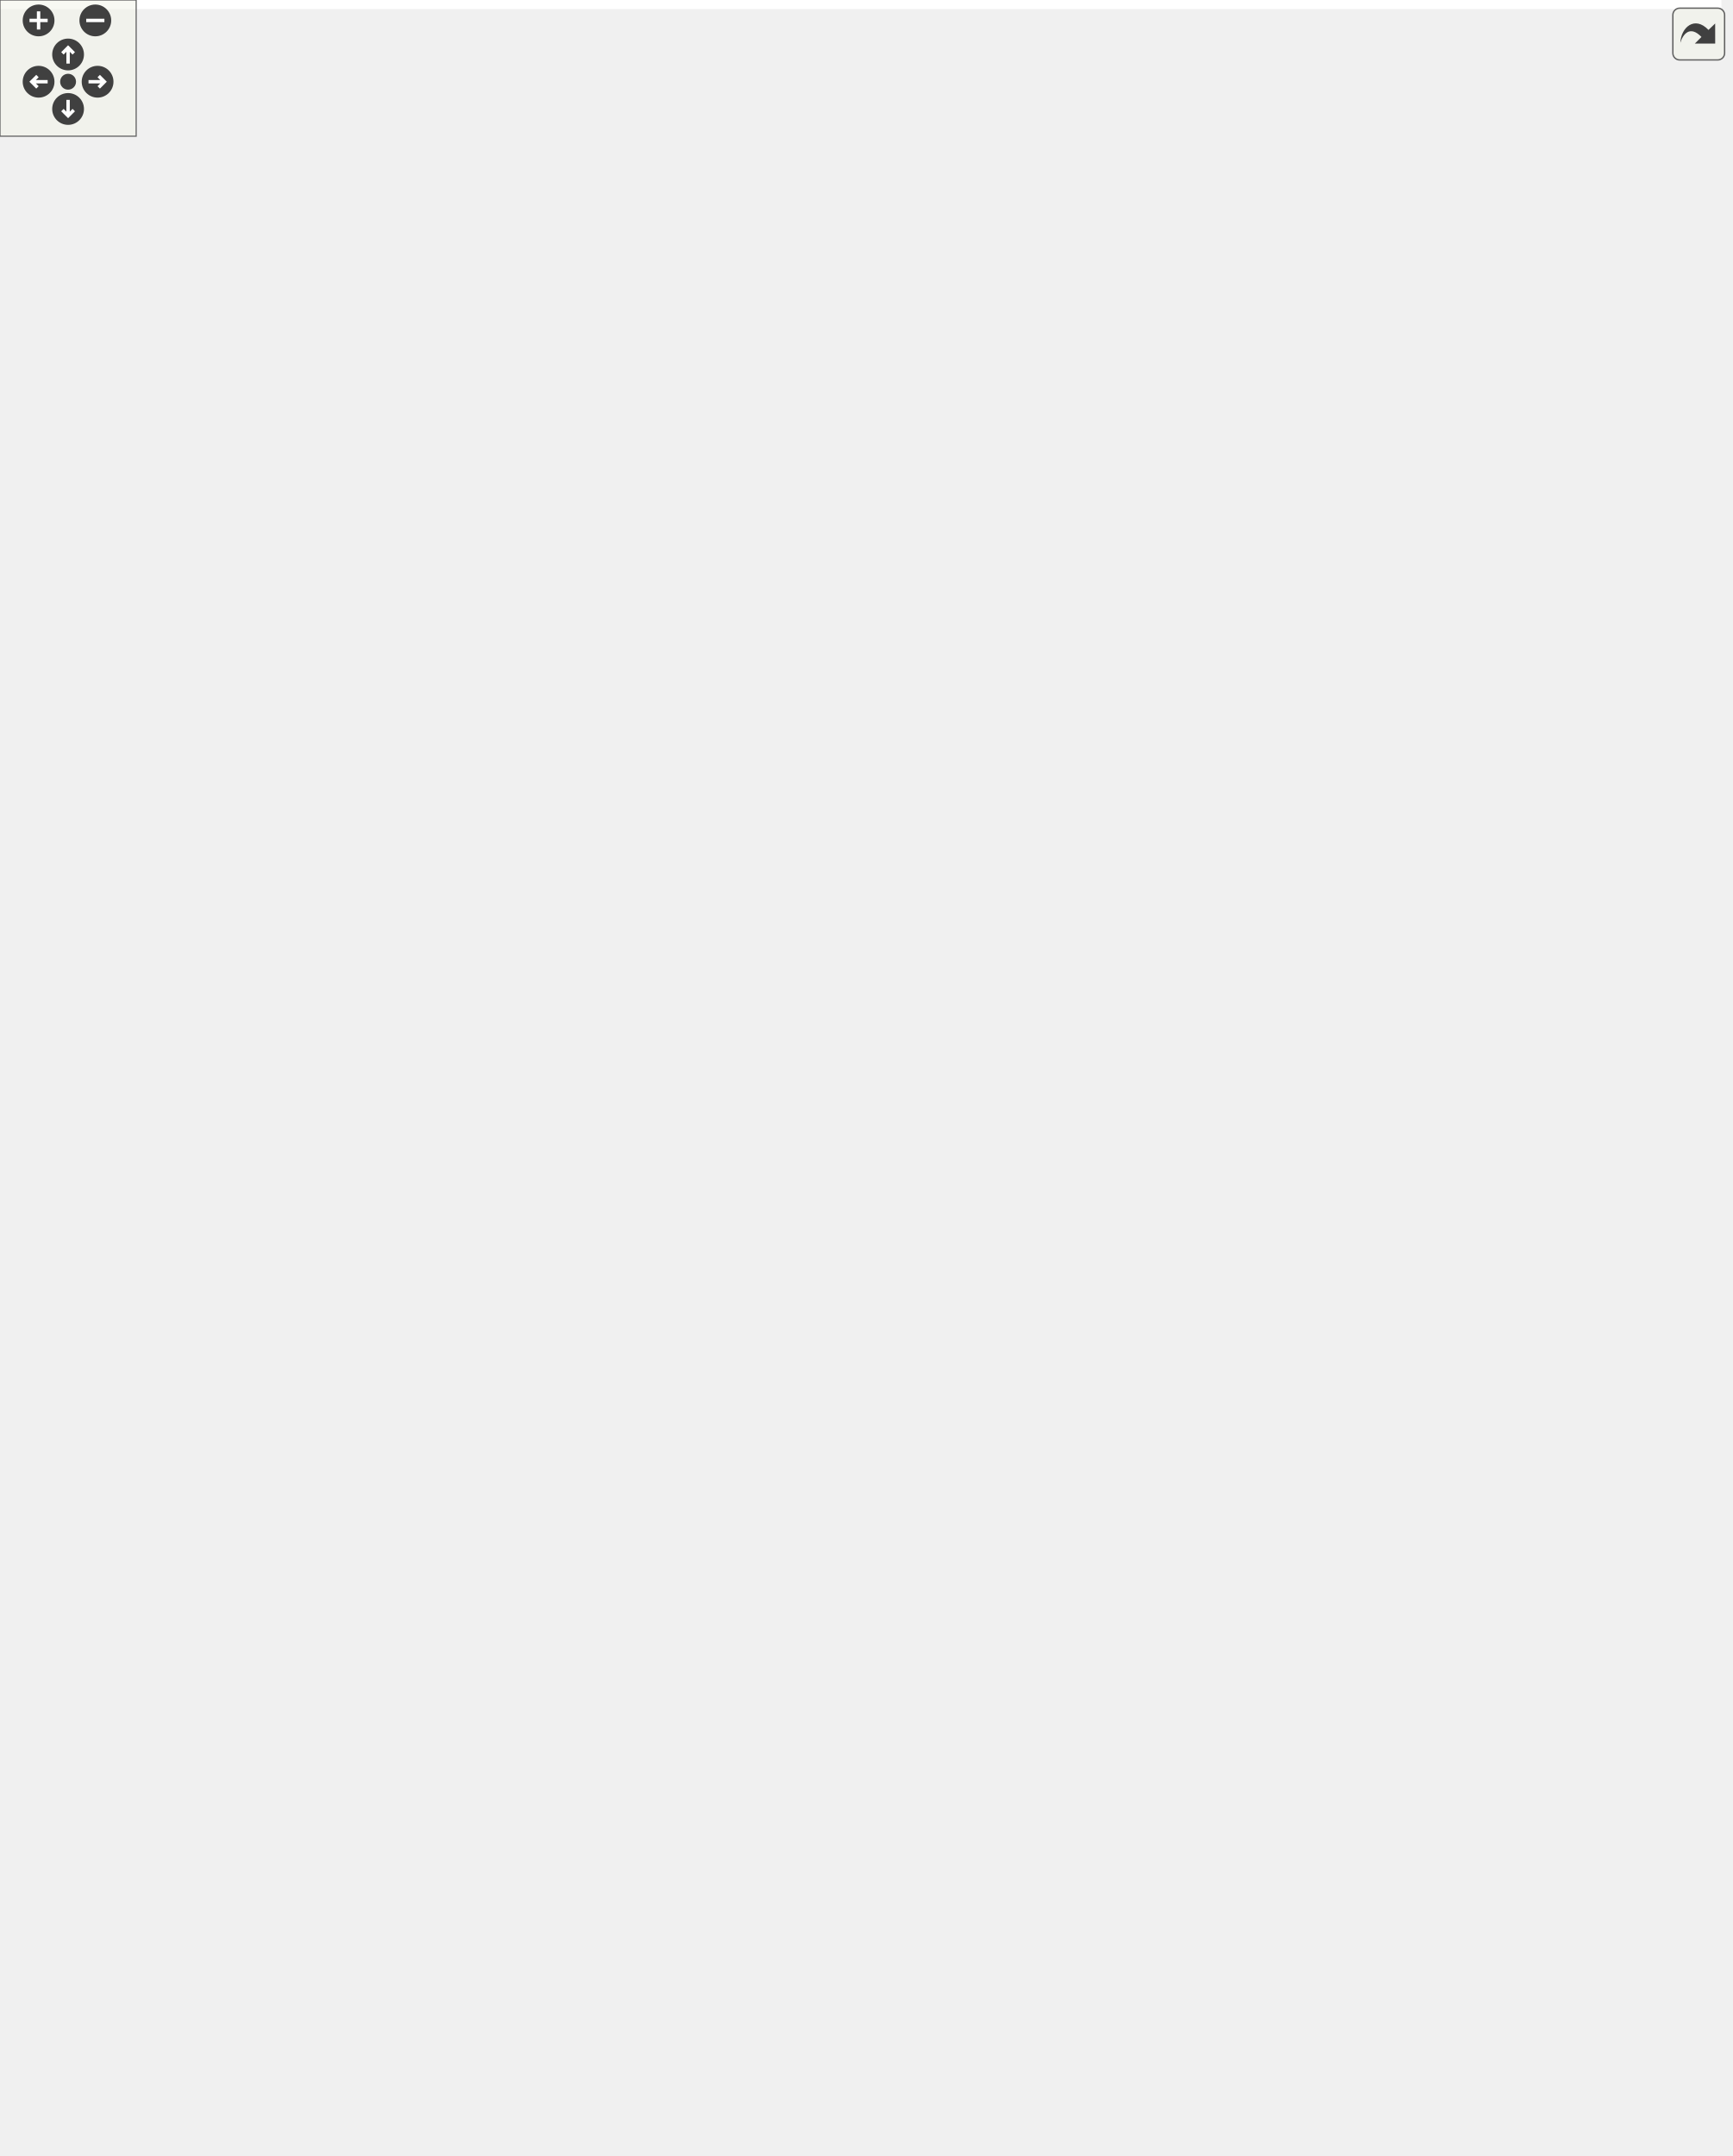
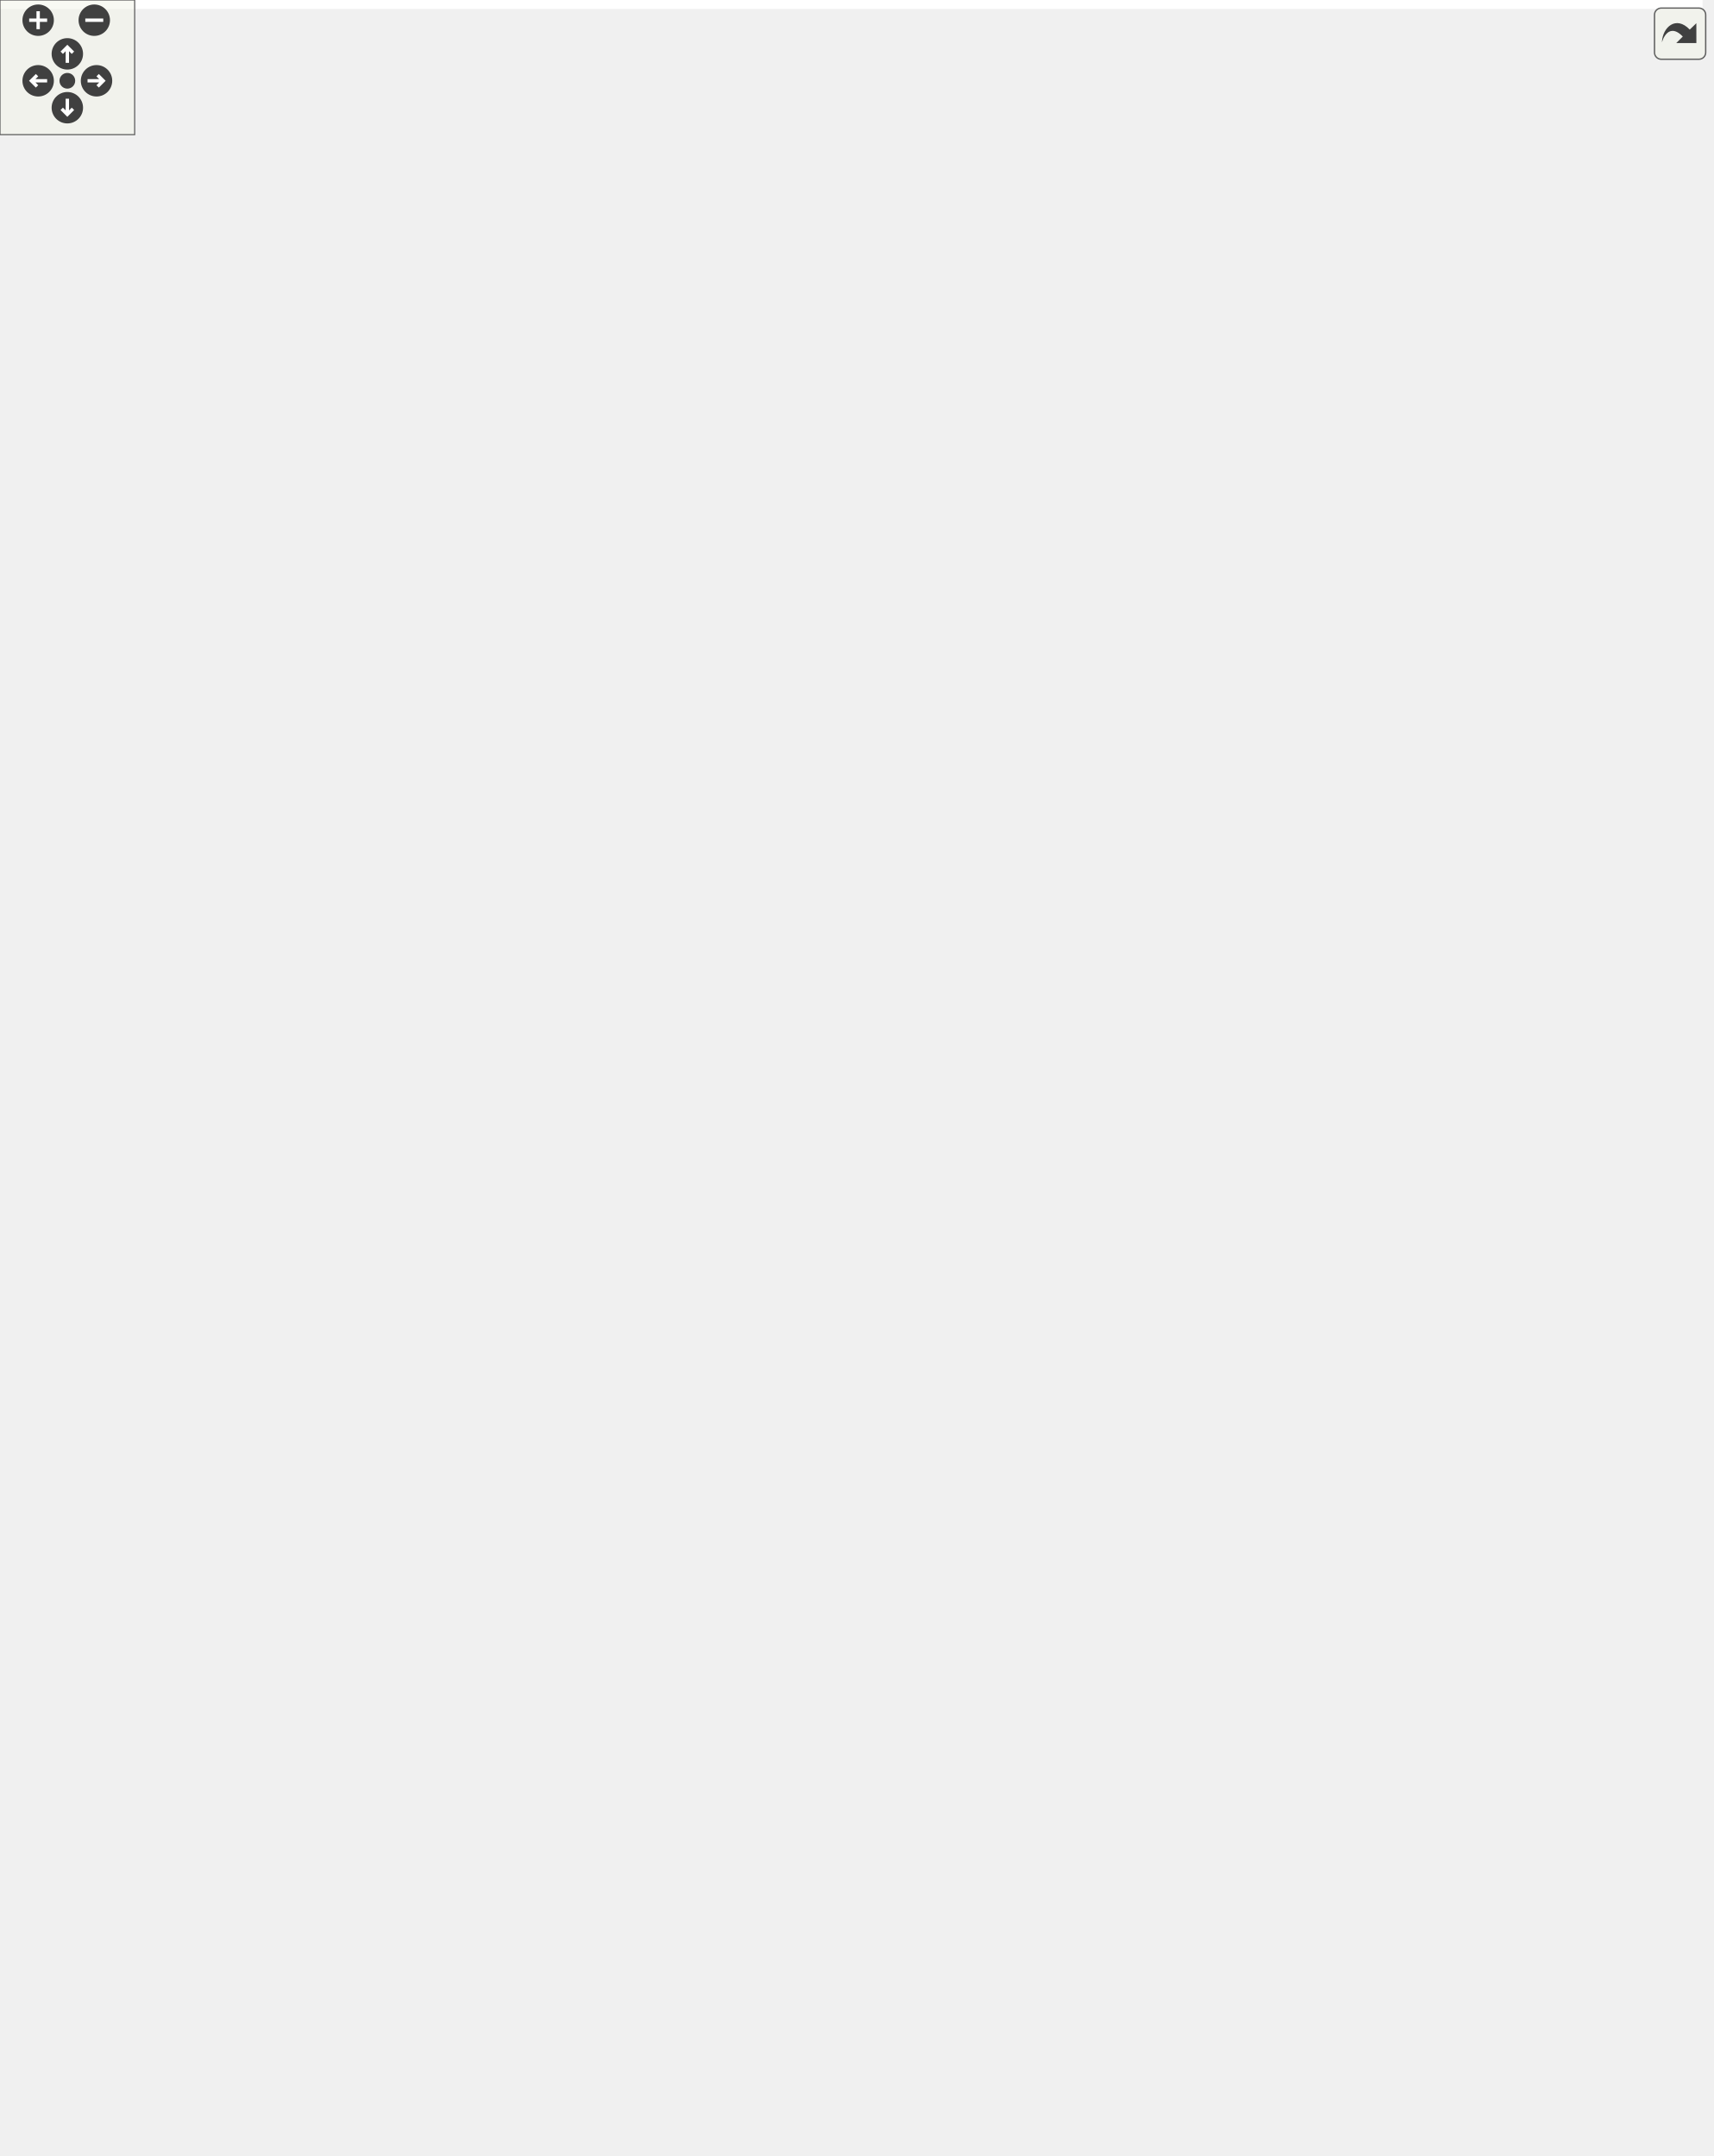
<svg xmlns="http://www.w3.org/2000/svg" xmlns:xlink="http://www.w3.org/1999/xlink" id="main" version="1.1" xml:space="preserve">
  <style type="text/css">
.edge:hover path { stroke: red; }
.edge:hover polygon { stroke: red; fill: red; }
</style>
  <defs>
    <circle id="rim" cx="0" cy="0" r="7" />
    <circle id="rim2" cx="0" cy="0" r="3.5" />
    <g id="zoomPlus">
      <use xlink:href="#rim" fill="#404040">
        <set attributeName="fill" to="#808080" begin="zoomplus.mouseover" end="zoomplus.mouseout" />
      </use>
      <path d="M-4,0h8M0,-4v8" fill="none" stroke="white" stroke-width="1.5" pointer-events="none" />
    </g>
    <g id="zoomMin">
      <use xlink:href="#rim" fill="#404040">
        <set attributeName="fill" to="#808080" begin="zoomminus.mouseover" end="zoomminus.mouseout" />
      </use>
      <path d="M-4,0h8" fill="none" stroke="white" stroke-width="1.5" pointer-events="none" />
    </g>
    <g id="dirArrow">
      <path fill="none" stroke="white" stroke-width="1.5" d="M0,-3.0v7 M-2.5,-0.5L0,-3.0L2.5,-0.5" />
    </g>
    <g id="resetDef">
      <use xlink:href="#rim2" fill="#404040">
        <set attributeName="fill" to="#808080" begin="reset.mouseover" end="reset.mouseout" />
      </use>
    </g>
  </defs>
  <svg id="graph" class="graph">
    <g id="viewport">
-       <polygon fill="white" stroke="transparent" points="-4,4 -4,-889 758.5,-889 758.5,4 -4,4" />
+       <polygon fill="white" stroke="transparent" points="-4,4 -4,-900 758.5,-900 758.5,4 -4,4" />
      <g id="node1" class="node">
        <g id="a_node1">
          <a xlink:title="3D Manifold">
-             <polygon fill="#bfbfbf" stroke="black" points="191,-0.5 191,-189.5 334,-189.5 334,-0.5 191,-0.5" />
-             <text text-anchor="middle" x="262.5" y="-177.5" font-family="Helvetica,sans-Serif" font-size="10.00">manifolds::Manifold&lt; 3 &gt;</text>
-             <polyline fill="none" stroke="black" points="191,-170.5 334,-170.5 " />
-             <text text-anchor="start" x="199" y="-158.5" font-family="Helvetica,sans-Serif" font-size="10.00">+ dimension</text>
+             <polygon fill="#bfbfbf" stroke="black" points="191,-0.5 191,-200.5 334,-200.5 334,-0.5 191,-0.5" />
+             <text text-anchor="middle" x="262.5" y="-188.5" font-family="Helvetica,sans-Serif" font-size="10.00">manifolds::Manifold&lt; 3 &gt;</text>
+             <polyline fill="none" stroke="black" points="191,-181.5 334,-181.5 " />
+             <text text-anchor="start" x="199" y="-169.5" font-family="Helvetica,sans-Serif" font-size="10.00">+ dimension</text>
+             <text text-anchor="start" x="199" y="-158.5" font-family="Helvetica,sans-Serif" font-size="10.00">+ topology</text>
            <polyline fill="none" stroke="black" points="191,-151.5 334,-151.5 " />
            <text text-anchor="start" x="199" y="-139.5" font-family="Helvetica,sans-Serif" font-size="10.00">+ Manifold()</text>
            <text text-anchor="start" x="199" y="-128.5" font-family="Helvetica,sans-Serif" font-size="10.00">+ Manifold()</text>
            <text text-anchor="start" x="199" y="-117.5" font-family="Helvetica,sans-Serif" font-size="10.00">+ Manifold()</text>
            <text text-anchor="start" x="199" y="-106.5" font-family="Helvetica,sans-Serif" font-size="10.00">+ Manifold()</text>
            <text text-anchor="start" x="199" y="-95.5" font-family="Helvetica,sans-Serif" font-size="10.00">+ Manifold()</text>
            <text text-anchor="start" x="199" y="-84.5" font-family="Helvetica,sans-Serif" font-size="10.00">+ Manifold()</text>
            <text text-anchor="start" x="199" y="-73.5" font-family="Helvetica,sans-Serif" font-size="10.00">+ ~Manifold()</text>
            <text text-anchor="start" x="199" y="-62.5" font-family="Helvetica,sans-Serif" font-size="10.00">+ check_simplices()</text>
            <text text-anchor="start" x="199" y="-51.5" font-family="Helvetica,sans-Serif" font-size="10.00">+ degree()</text>
            <text text-anchor="start" x="199" y="-40.5" font-family="Helvetica,sans-Serif" font-size="10.00">+ dimensionality()</text>
            <text text-anchor="start" x="199" y="-29.5" font-family="Helvetica,sans-Serif" font-size="10.00">and 40 more...</text>
            <text text-anchor="start" x="199" y="-18.5" font-family="Helvetica,sans-Serif" font-size="10.00">- update_geometry()</text>
            <text text-anchor="start" x="199" y="-7.5" font-family="Helvetica,sans-Serif" font-size="10.00">- update_triangulation()</text>
          </a>
        </g>
      </g>
      <g id="node2" class="node">
        <g id="a_node2">
          <a xlink:href="struct_geometry_3_013_01_4.html" target="_top" xlink:title="3D Geometry">
-             <polygon fill="white" stroke="black" points="169.5,-281.5 169.5,-448.5 263.5,-448.5 263.5,-281.5 169.5,-281.5" />
-             <text text-anchor="middle" x="216.5" y="-436.5" font-family="Helvetica,sans-Serif" font-size="10.00">Geometry&lt; 3 &gt;</text>
-             <polyline fill="none" stroke="black" points="169.5,-429.5 263.5,-429.5 " />
-             <text text-anchor="start" x="177.5" y="-417.5" font-family="Helvetica,sans-Serif" font-size="10.00">+ N0</text>
-             <text text-anchor="start" x="177.5" y="-406.5" font-family="Helvetica,sans-Serif" font-size="10.00">+ N1</text>
-             <text text-anchor="start" x="177.5" y="-395.5" font-family="Helvetica,sans-Serif" font-size="10.00">+ N1_SL</text>
-             <text text-anchor="start" x="177.5" y="-384.5" font-family="Helvetica,sans-Serif" font-size="10.00">+ N1_TL</text>
-             <text text-anchor="start" x="177.5" y="-373.5" font-family="Helvetica,sans-Serif" font-size="10.00">+ N2</text>
-             <text text-anchor="start" x="177.5" y="-362.5" font-family="Helvetica,sans-Serif" font-size="10.00">+ N3</text>
-             <text text-anchor="start" x="177.5" y="-351.5" font-family="Helvetica,sans-Serif" font-size="10.00">+ N3_13</text>
-             <text text-anchor="start" x="177.5" y="-340.5" font-family="Helvetica,sans-Serif" font-size="10.00">+ N3_22</text>
-             <text text-anchor="start" x="177.5" y="-329.5" font-family="Helvetica,sans-Serif" font-size="10.00">+ N3_31</text>
-             <text text-anchor="start" x="177.5" y="-318.5" font-family="Helvetica,sans-Serif" font-size="10.00">+ N3_31_13</text>
-             <polyline fill="none" stroke="black" points="169.5,-311.5 263.5,-311.5 " />
+             <polygon fill="white" stroke="black" points="169.5,-292.5 169.5,-459.5 263.5,-459.5 263.5,-292.5 169.5,-292.5" />
+             <text text-anchor="middle" x="216.5" y="-447.5" font-family="Helvetica,sans-Serif" font-size="10.00">Geometry&lt; 3 &gt;</text>
+             <polyline fill="none" stroke="black" points="169.5,-440.5 263.5,-440.5 " />
+             <text text-anchor="start" x="177.5" y="-428.5" font-family="Helvetica,sans-Serif" font-size="10.00">+ N0</text>
+             <text text-anchor="start" x="177.5" y="-417.5" font-family="Helvetica,sans-Serif" font-size="10.00">+ N1</text>
+             <text text-anchor="start" x="177.5" y="-406.5" font-family="Helvetica,sans-Serif" font-size="10.00">+ N1_SL</text>
+             <text text-anchor="start" x="177.5" y="-395.5" font-family="Helvetica,sans-Serif" font-size="10.00">+ N1_TL</text>
+             <text text-anchor="start" x="177.5" y="-384.5" font-family="Helvetica,sans-Serif" font-size="10.00">+ N2</text>
+             <text text-anchor="start" x="177.5" y="-373.5" font-family="Helvetica,sans-Serif" font-size="10.00">+ N3</text>
+             <text text-anchor="start" x="177.5" y="-362.5" font-family="Helvetica,sans-Serif" font-size="10.00">+ N3_13</text>
+             <text text-anchor="start" x="177.5" y="-351.5" font-family="Helvetica,sans-Serif" font-size="10.00">+ N3_22</text>
+             <text text-anchor="start" x="177.5" y="-340.5" font-family="Helvetica,sans-Serif" font-size="10.00">+ N3_31</text>
+             <text text-anchor="start" x="177.5" y="-329.5" font-family="Helvetica,sans-Serif" font-size="10.00">+ N3_31_13</text>
+             <polyline fill="none" stroke="black" points="169.5,-322.5 263.5,-322.5 " />
+             <text text-anchor="start" x="177.5" y="-310.5" font-family="Helvetica,sans-Serif" font-size="10.00">+ Geometry()</text>
            <text text-anchor="start" x="177.5" y="-299.5" font-family="Helvetica,sans-Serif" font-size="10.00">+ Geometry()</text>
-             <text text-anchor="start" x="177.5" y="-288.5" font-family="Helvetica,sans-Serif" font-size="10.00">+ Geometry()</text>
          </a>
        </g>
      </g>
      <g id="edge1" class="edge">
-         <path fill="none" stroke="#404040" d="M229.33,-281.35C233.12,-257.65 237.37,-231.78 241.5,-208 241.86,-205.96 242.22,-203.89 242.58,-201.81" />
-         <polygon fill="none" stroke="#404040" points="242.62,-201.59 239.74,-194.98 244.73,-189.77 247.61,-196.38 242.62,-201.59" />
-         <text text-anchor="middle" x="276.5" y="-211" font-family="Helvetica,sans-Serif" font-size="10.00"> -m_geometry</text>
+         <path fill="none" stroke="#404040" d="M229.46,-292.37C233.25,-268.67 237.47,-242.8 241.5,-219 241.87,-216.83 242.24,-214.65 242.62,-212.44" />
+         <polygon fill="none" stroke="#404040" points="242.63,-212.35 239.71,-205.76 244.67,-200.52 247.59,-207.12 242.63,-212.35" />
+         <text text-anchor="middle" x="276.5" y="-222" font-family="Helvetica,sans-Serif" font-size="10.00"> -m_geometry</text>
      </g>
      <g id="node3" class="node">
        <g id="a_node3">
          <a xlink:href="classfoliated__triangulations_1_1_foliated_triangulation_3_013_01_4.html" target="_top" xlink:title="3D Triangulation">
-             <polygon fill="white" stroke="black" points="282,-237.5 282,-492.5 435,-492.5 435,-237.5 282,-237.5" />
-             <text text-anchor="start" x="290" y="-480.5" font-family="Helvetica,sans-Serif" font-size="10.00">foliated_triangulations</text>
-             <text text-anchor="middle" x="358.5" y="-469.5" font-family="Helvetica,sans-Serif" font-size="10.00">::FoliatedTriangulation&lt; 3 &gt;</text>
-             <polyline fill="none" stroke="black" points="282,-462.5 435,-462.5 " />
-             <text text-anchor="start" x="290" y="-450.5" font-family="Helvetica,sans-Serif" font-size="10.00">- m_foliation_spacing</text>
-             <text text-anchor="start" x="290" y="-439.5" font-family="Helvetica,sans-Serif" font-size="10.00">- m_initial_radius</text>
-             <text text-anchor="start" x="290" y="-428.5" font-family="Helvetica,sans-Serif" font-size="10.00">- m_max_timevalue</text>
-             <text text-anchor="start" x="290" y="-417.5" font-family="Helvetica,sans-Serif" font-size="10.00">- m_min_timevalue</text>
-             <text text-anchor="start" x="290" y="-406.5" font-family="Helvetica,sans-Serif" font-size="10.00">- m_triangulation</text>
-             <polyline fill="none" stroke="black" points="282,-399.5 435,-399.5 " />
+             <polygon fill="white" stroke="black" points="282,-248.5 282,-503.5 435,-503.5 435,-248.5 282,-248.5" />
+             <text text-anchor="start" x="290" y="-491.5" font-family="Helvetica,sans-Serif" font-size="10.00">foliated_triangulations</text>
+             <text text-anchor="middle" x="358.5" y="-480.5" font-family="Helvetica,sans-Serif" font-size="10.00">::FoliatedTriangulation&lt; 3 &gt;</text>
+             <polyline fill="none" stroke="black" points="282,-473.5 435,-473.5 " />
+             <text text-anchor="start" x="290" y="-461.5" font-family="Helvetica,sans-Serif" font-size="10.00">- m_foliation_spacing</text>
+             <text text-anchor="start" x="290" y="-450.5" font-family="Helvetica,sans-Serif" font-size="10.00">- m_initial_radius</text>
+             <text text-anchor="start" x="290" y="-439.5" font-family="Helvetica,sans-Serif" font-size="10.00">- m_max_timevalue</text>
+             <text text-anchor="start" x="290" y="-428.5" font-family="Helvetica,sans-Serif" font-size="10.00">- m_min_timevalue</text>
+             <text text-anchor="start" x="290" y="-417.5" font-family="Helvetica,sans-Serif" font-size="10.00">- m_triangulation</text>
+             <polyline fill="none" stroke="black" points="282,-410.5 435,-410.5 " />
+             <text text-anchor="start" x="290" y="-398.5" font-family="Helvetica,sans-Serif" font-size="10.00">+ FoliatedTriangulation()</text>
            <text text-anchor="start" x="290" y="-387.5" font-family="Helvetica,sans-Serif" font-size="10.00">+ FoliatedTriangulation()</text>
            <text text-anchor="start" x="290" y="-376.5" font-family="Helvetica,sans-Serif" font-size="10.00">+ FoliatedTriangulation()</text>
            <text text-anchor="start" x="290" y="-365.5" font-family="Helvetica,sans-Serif" font-size="10.00">+ FoliatedTriangulation()</text>
            <text text-anchor="start" x="290" y="-354.5" font-family="Helvetica,sans-Serif" font-size="10.00">+ FoliatedTriangulation()</text>
            <text text-anchor="start" x="290" y="-343.5" font-family="Helvetica,sans-Serif" font-size="10.00">+ FoliatedTriangulation()</text>
-             <text text-anchor="start" x="290" y="-332.5" font-family="Helvetica,sans-Serif" font-size="10.00">+ FoliatedTriangulation()</text>
-             <text text-anchor="start" x="290" y="-321.5" font-family="Helvetica,sans-Serif" font-size="10.00">+ ~FoliatedTriangulation()</text>
-             <text text-anchor="start" x="290" y="-310.5" font-family="Helvetica,sans-Serif" font-size="10.00">+ check_all_cells()</text>
-             <text text-anchor="start" x="290" y="-299.5" font-family="Helvetica,sans-Serif" font-size="10.00">+ check_all_vertices()</text>
-             <text text-anchor="start" x="290" y="-288.5" font-family="Helvetica,sans-Serif" font-size="10.00">+ degree()</text>
-             <text text-anchor="start" x="290" y="-277.5" font-family="Helvetica,sans-Serif" font-size="10.00">and 44 more...</text>
-             <text text-anchor="start" x="290" y="-266.5" font-family="Helvetica,sans-Serif" font-size="10.00">- classify_cells()</text>
-             <text text-anchor="start" x="290" y="-255.5" font-family="Helvetica,sans-Serif" font-size="10.00">- collect_edges()</text>
-             <text text-anchor="start" x="290" y="-244.5" font-family="Helvetica,sans-Serif" font-size="10.00">- collect_faces()</text>
+             <text text-anchor="start" x="290" y="-332.5" font-family="Helvetica,sans-Serif" font-size="10.00">+ ~FoliatedTriangulation()</text>
+             <text text-anchor="start" x="290" y="-321.5" font-family="Helvetica,sans-Serif" font-size="10.00">+ check_all_cells()</text>
+             <text text-anchor="start" x="290" y="-310.5" font-family="Helvetica,sans-Serif" font-size="10.00">+ check_all_vertices()</text>
+             <text text-anchor="start" x="290" y="-299.5" font-family="Helvetica,sans-Serif" font-size="10.00">+ degree()</text>
+             <text text-anchor="start" x="290" y="-288.5" font-family="Helvetica,sans-Serif" font-size="10.00">and 44 more...</text>
+             <text text-anchor="start" x="290" y="-277.5" font-family="Helvetica,sans-Serif" font-size="10.00">- classify_cells()</text>
+             <text text-anchor="start" x="290" y="-266.5" font-family="Helvetica,sans-Serif" font-size="10.00">- collect_edges()</text>
+             <text text-anchor="start" x="290" y="-255.5" font-family="Helvetica,sans-Serif" font-size="10.00">- collect_faces()</text>
          </a>
        </g>
      </g>
      <g id="edge2" class="edge">
-         <path fill="none" stroke="#404040" d="M321.68,-237.14C318.38,-227.23 314.97,-217.42 311.5,-208 310.68,-205.76 309.83,-203.5 308.96,-201.23" />
-         <polygon fill="none" stroke="#404040" points="308.86,-200.95 302.95,-196.82 304.5,-189.77 310.41,-193.91 308.86,-200.95" />
-         <text text-anchor="middle" x="357" y="-211" font-family="Helvetica,sans-Serif" font-size="10.00"> -m_triangulation</text>
+         <path fill="none" stroke="#404040" d="M321.5,-248.21C318.24,-238.29 314.89,-228.45 311.5,-219 310.66,-216.64 309.79,-214.26 308.91,-211.87" />
+         <polygon fill="none" stroke="#404040" points="308.89,-211.81 303.03,-207.61 304.66,-200.58 310.52,-204.79 308.89,-211.81" />
+         <text text-anchor="middle" x="357" y="-222" font-family="Helvetica,sans-Serif" font-size="10.00"> -m_triangulation</text>
      </g>
      <g id="node4" class="node">
        <g id="a_node4">
          <a xlink:title=" ">
-             <polygon fill="white" stroke="#bfbfbf" points="0,-584.5 0,-652.5 111,-652.5 111,-584.5 0,-584.5" />
-             <text text-anchor="start" x="8" y="-640.5" font-family="Helvetica,sans-Serif" font-size="10.00">std::vector&lt; Vertex</text>
-             <text text-anchor="middle" x="55.5" y="-629.5" font-family="Helvetica,sans-Serif" font-size="10.00">_handle_t&lt; 3 &gt; &gt;</text>
-             <polyline fill="none" stroke="#bfbfbf" points="0,-622.5 111,-622.5 " />
-             <text text-anchor="start" x="8" y="-610.5" font-family="Helvetica,sans-Serif" font-size="10.00">+ elements</text>
-             <polyline fill="none" stroke="#bfbfbf" points="0,-603.5 111,-603.5 " />
-             <text text-anchor="middle" x="55.5" y="-591.5" font-family="Helvetica,sans-Serif" font-size="10.00"> </text>
+             <polygon fill="white" stroke="#bfbfbf" points="0,-595.5 0,-663.5 111,-663.5 111,-595.5 0,-595.5" />
+             <text text-anchor="start" x="8" y="-651.5" font-family="Helvetica,sans-Serif" font-size="10.00">std::vector&lt; Vertex</text>
+             <text text-anchor="middle" x="55.5" y="-640.5" font-family="Helvetica,sans-Serif" font-size="10.00">_handle_t&lt; 3 &gt; &gt;</text>
+             <polyline fill="none" stroke="#bfbfbf" points="0,-633.5 111,-633.5 " />
+             <text text-anchor="start" x="8" y="-621.5" font-family="Helvetica,sans-Serif" font-size="10.00">+ elements</text>
+             <polyline fill="none" stroke="#bfbfbf" points="0,-614.5 111,-614.5 " />
+             <text text-anchor="middle" x="55.5" y="-602.5" font-family="Helvetica,sans-Serif" font-size="10.00"> </text>
          </a>
        </g>
      </g>
      <g id="edge3" class="edge">
-         <path fill="none" stroke="#404040" d="M83.02,-584.25C104.96,-560.04 137.84,-528.54 173.5,-511 210.57,-492.77 231.67,-513.7 271.64,-492.38" />
-         <polygon fill="none" stroke="#404040" points="271.65,-492.37 274.73,-485.86 281.93,-486.19 278.85,-492.71 271.65,-492.37" />
-         <text text-anchor="middle" x="199.5" y="-530.5" font-family="Helvetica,sans-Serif" font-size="10.00"> -m_points</text>
+         <path fill="none" stroke="#404040" d="M83.02,-595.25C104.96,-571.04 137.84,-539.54 173.5,-522 210.57,-503.77 231.67,-524.7 271.64,-503.38" />
+         <polygon fill="none" stroke="#404040" points="271.65,-503.37 274.73,-496.86 281.93,-497.19 278.85,-503.71 271.65,-503.37" />
+         <text text-anchor="middle" x="199.5" y="-541.5" font-family="Helvetica,sans-Serif" font-size="10.00"> -m_points</text>
      </g>
      <g id="node5" class="node">
        <g id="a_node5">
          <a xlink:title=" ">
-             <polygon fill="white" stroke="#bfbfbf" points="310,-722.5 310,-779.5 407,-779.5 407,-722.5 310,-722.5" />
-             <text text-anchor="middle" x="358.5" y="-767.5" font-family="Helvetica,sans-Serif" font-size="10.00">std::vector&lt; T &gt;</text>
-             <polyline fill="none" stroke="#bfbfbf" points="310,-760.5 407,-760.5 " />
-             <text text-anchor="middle" x="358.5" y="-748.5" font-family="Helvetica,sans-Serif" font-size="10.00"> </text>
-             <polyline fill="none" stroke="#bfbfbf" points="310,-741.5 407,-741.5 " />
-             <text text-anchor="middle" x="358.5" y="-729.5" font-family="Helvetica,sans-Serif" font-size="10.00"> </text>
+             <polygon fill="white" stroke="#bfbfbf" points="310,-733.5 310,-790.5 407,-790.5 407,-733.5 310,-733.5" />
+             <text text-anchor="middle" x="358.5" y="-778.5" font-family="Helvetica,sans-Serif" font-size="10.00">std::vector&lt; T &gt;</text>
+             <polyline fill="none" stroke="#bfbfbf" points="310,-771.5 407,-771.5 " />
+             <text text-anchor="middle" x="358.5" y="-759.5" font-family="Helvetica,sans-Serif" font-size="10.00"> </text>
+             <polyline fill="none" stroke="#bfbfbf" points="310,-752.5 407,-752.5 " />
+             <text text-anchor="middle" x="358.5" y="-740.5" font-family="Helvetica,sans-Serif" font-size="10.00"> </text>
          </a>
        </g>
      </g>
      <g id="edge4" class="edge">
-         <path fill="none" stroke="orange" d="M299.59,-744.66C235.76,-737.92 138.94,-724.66 108.5,-704 90.3,-691.65 77.12,-670.76 68.45,-652.84" />
-         <polygon fill="orange" stroke="orange" points="299.62,-748.18 309.93,-745.72 300.34,-741.21 299.62,-748.18" />
-         <text text-anchor="start" x="108.5" y="-696" font-family="Helvetica,sans-Serif" font-size="10.00"> &lt; Vertex_handle_t&lt;</text>
-         <text text-anchor="middle" x="159.5" y="-685" font-family="Helvetica,sans-Serif" font-size="10.00"> 3 &gt; &gt;</text>
+         <path fill="none" stroke="orange" d="M299.59,-755.66C235.76,-748.92 138.94,-735.66 108.5,-715 90.3,-702.65 77.12,-681.76 68.45,-663.84" />
+         <polygon fill="orange" stroke="orange" points="299.62,-759.18 309.93,-756.72 300.34,-752.21 299.62,-759.18" />
+         <text text-anchor="start" x="108.5" y="-707" font-family="Helvetica,sans-Serif" font-size="10.00"> &lt; Vertex_handle_t&lt;</text>
+         <text text-anchor="middle" x="159.5" y="-696" font-family="Helvetica,sans-Serif" font-size="10.00"> 3 &gt; &gt;</text>
      </g>
      <g id="node9" class="node">
        <g id="a_node9">
          <a xlink:title=" ">
-             <polygon fill="white" stroke="#bfbfbf" points="129.5,-584.5 129.5,-652.5 271.5,-652.5 271.5,-584.5 129.5,-584.5" />
-             <text text-anchor="start" x="137.5" y="-640.5" font-family="Helvetica,sans-Serif" font-size="10.00">std::vector&lt; Edge_handle</text>
-             <text text-anchor="middle" x="200.5" y="-629.5" font-family="Helvetica,sans-Serif" font-size="10.00">_t&lt; 3 &gt; &gt;</text>
-             <polyline fill="none" stroke="#bfbfbf" points="129.5,-622.5 271.5,-622.5 " />
-             <text text-anchor="start" x="137.5" y="-610.5" font-family="Helvetica,sans-Serif" font-size="10.00">+ elements</text>
-             <polyline fill="none" stroke="#bfbfbf" points="129.5,-603.5 271.5,-603.5 " />
-             <text text-anchor="middle" x="200.5" y="-591.5" font-family="Helvetica,sans-Serif" font-size="10.00"> </text>
+             <polygon fill="white" stroke="#bfbfbf" points="129.5,-595.5 129.5,-663.5 271.5,-663.5 271.5,-595.5 129.5,-595.5" />
+             <text text-anchor="start" x="137.5" y="-651.5" font-family="Helvetica,sans-Serif" font-size="10.00">std::vector&lt; Edge_handle</text>
+             <text text-anchor="middle" x="200.5" y="-640.5" font-family="Helvetica,sans-Serif" font-size="10.00">_t&lt; 3 &gt; &gt;</text>
+             <polyline fill="none" stroke="#bfbfbf" points="129.5,-633.5 271.5,-633.5 " />
+             <text text-anchor="start" x="137.5" y="-621.5" font-family="Helvetica,sans-Serif" font-size="10.00">+ elements</text>
+             <polyline fill="none" stroke="#bfbfbf" points="129.5,-614.5 271.5,-614.5 " />
+             <text text-anchor="middle" x="200.5" y="-602.5" font-family="Helvetica,sans-Serif" font-size="10.00"> </text>
          </a>
        </g>
      </g>
      <g id="edge10" class="edge">
-         <path fill="none" stroke="orange" d="M300.14,-741.14C275.2,-734.64 247.51,-723.4 228.5,-704 215.09,-690.31 208.1,-670.06 204.46,-652.81" />
-         <polygon fill="orange" stroke="orange" points="299.36,-744.55 309.9,-743.48 301,-737.74 299.36,-744.55" />
-         <text text-anchor="middle" x="291.5" y="-690.5" font-family="Helvetica,sans-Serif" font-size="10.00"> &lt; Edge_handle_t&lt; 3 &gt; &gt;</text>
+         <path fill="none" stroke="orange" d="M300.14,-752.14C275.2,-745.64 247.51,-734.4 228.5,-715 215.09,-701.31 208.1,-681.06 204.46,-663.81" />
+         <polygon fill="orange" stroke="orange" points="299.36,-755.55 309.9,-754.48 301,-748.74 299.36,-755.55" />
+         <text text-anchor="middle" x="291.5" y="-701.5" font-family="Helvetica,sans-Serif" font-size="10.00"> &lt; Edge_handle_t&lt; 3 &gt; &gt;</text>
      </g>
      <g id="node10" class="node">
        <g id="a_node10">
          <a xlink:title=" ">
-             <polygon fill="white" stroke="#bfbfbf" points="290,-584.5 290,-652.5 427,-652.5 427,-584.5 290,-584.5" />
-             <text text-anchor="start" x="298" y="-640.5" font-family="Helvetica,sans-Serif" font-size="10.00">std::vector&lt; Cell_handle</text>
-             <text text-anchor="middle" x="358.5" y="-629.5" font-family="Helvetica,sans-Serif" font-size="10.00">_t&lt; 3 &gt; &gt;</text>
-             <polyline fill="none" stroke="#bfbfbf" points="290,-622.5 427,-622.5 " />
-             <text text-anchor="start" x="298" y="-610.5" font-family="Helvetica,sans-Serif" font-size="10.00">+ elements</text>
-             <polyline fill="none" stroke="#bfbfbf" points="290,-603.5 427,-603.5 " />
-             <text text-anchor="middle" x="358.5" y="-591.5" font-family="Helvetica,sans-Serif" font-size="10.00"> </text>
+             <polygon fill="white" stroke="#bfbfbf" points="290,-595.5 290,-663.5 427,-663.5 427,-595.5 290,-595.5" />
+             <text text-anchor="start" x="298" y="-651.5" font-family="Helvetica,sans-Serif" font-size="10.00">std::vector&lt; Cell_handle</text>
+             <text text-anchor="middle" x="358.5" y="-640.5" font-family="Helvetica,sans-Serif" font-size="10.00">_t&lt; 3 &gt; &gt;</text>
+             <polyline fill="none" stroke="#bfbfbf" points="290,-633.5 427,-633.5 " />
+             <text text-anchor="start" x="298" y="-621.5" font-family="Helvetica,sans-Serif" font-size="10.00">+ elements</text>
+             <polyline fill="none" stroke="#bfbfbf" points="290,-614.5 427,-614.5 " />
+             <text text-anchor="middle" x="358.5" y="-602.5" font-family="Helvetica,sans-Serif" font-size="10.00"> </text>
          </a>
        </g>
      </g>
      <g id="edge12" class="edge">
-         <path fill="none" stroke="orange" d="M358.5,-712.3C358.5,-693.45 358.5,-670.86 358.5,-652.68" />
-         <polygon fill="orange" stroke="orange" points="355,-712.32 358.5,-722.32 362,-712.32 355,-712.32" />
-         <text text-anchor="middle" x="419" y="-690.5" font-family="Helvetica,sans-Serif" font-size="10.00"> &lt; Cell_handle_t&lt; 3 &gt; &gt;</text>
+         <path fill="none" stroke="orange" d="M358.5,-723.3C358.5,-704.45 358.5,-681.86 358.5,-663.68" />
+         <polygon fill="orange" stroke="orange" points="355,-723.32 358.5,-733.32 362,-723.32 355,-723.32" />
+         <text text-anchor="middle" x="419" y="-701.5" font-family="Helvetica,sans-Serif" font-size="10.00"> &lt; Cell_handle_t&lt; 3 &gt; &gt;</text>
      </g>
      <g id="node11" class="node">
        <g id="a_node11">
          <a xlink:title=" ">
-             <polygon fill="white" stroke="#bfbfbf" points="445.5,-584.5 445.5,-652.5 585.5,-652.5 585.5,-584.5 445.5,-584.5" />
-             <text text-anchor="start" x="453.5" y="-640.5" font-family="Helvetica,sans-Serif" font-size="10.00">std::vector&lt; Face_handle</text>
-             <text text-anchor="middle" x="515.5" y="-629.5" font-family="Helvetica,sans-Serif" font-size="10.00">_t&lt; 3 &gt; &gt;</text>
-             <polyline fill="none" stroke="#bfbfbf" points="445.5,-622.5 585.5,-622.5 " />
-             <text text-anchor="start" x="453.5" y="-610.5" font-family="Helvetica,sans-Serif" font-size="10.00">+ elements</text>
-             <polyline fill="none" stroke="#bfbfbf" points="445.5,-603.5 585.5,-603.5 " />
-             <text text-anchor="middle" x="515.5" y="-591.5" font-family="Helvetica,sans-Serif" font-size="10.00"> </text>
+             <polygon fill="white" stroke="#bfbfbf" points="445.5,-595.5 445.5,-663.5 585.5,-663.5 585.5,-595.5 445.5,-595.5" />
+             <text text-anchor="start" x="453.5" y="-651.5" font-family="Helvetica,sans-Serif" font-size="10.00">std::vector&lt; Face_handle</text>
+             <text text-anchor="middle" x="515.5" y="-640.5" font-family="Helvetica,sans-Serif" font-size="10.00">_t&lt; 3 &gt; &gt;</text>
+             <polyline fill="none" stroke="#bfbfbf" points="445.5,-633.5 585.5,-633.5 " />
+             <text text-anchor="start" x="453.5" y="-621.5" font-family="Helvetica,sans-Serif" font-size="10.00">+ elements</text>
+             <polyline fill="none" stroke="#bfbfbf" points="445.5,-614.5 585.5,-614.5 " />
+             <text text-anchor="middle" x="515.5" y="-602.5" font-family="Helvetica,sans-Serif" font-size="10.00"> </text>
          </a>
        </g>
      </g>
      <g id="edge14" class="edge">
-         <path fill="none" stroke="orange" d="M416.86,-739.53C440.1,-732.79 465.53,-721.8 483.5,-704 497.32,-690.31 505.26,-670.06 509.77,-652.81" />
-         <polygon fill="orange" stroke="orange" points="415.81,-736.19 407.07,-742.17 417.63,-742.95 415.81,-736.19" />
-         <text text-anchor="middle" x="561.5" y="-690.5" font-family="Helvetica,sans-Serif" font-size="10.00"> &lt; Face_handle_t&lt; 3 &gt; &gt;</text>
+         <path fill="none" stroke="orange" d="M416.86,-750.53C440.1,-743.79 465.53,-732.8 483.5,-715 497.32,-701.31 505.26,-681.06 509.77,-663.81" />
+         <polygon fill="orange" stroke="orange" points="415.81,-747.19 407.07,-753.17 417.63,-753.95 415.81,-747.19" />
+         <text text-anchor="middle" x="561.5" y="-701.5" font-family="Helvetica,sans-Serif" font-size="10.00"> &lt; Face_handle_t&lt; 3 &gt; &gt;</text>
      </g>
      <g id="node6" class="node">
        <g id="a_node6">
          <a xlink:title=" ">
-             <polygon fill="white" stroke="#bfbfbf" points="408,-827.5 408,-884.5 437,-884.5 437,-827.5 408,-827.5" />
-             <text text-anchor="middle" x="422.5" y="-872.5" font-family="Helvetica,sans-Serif" font-size="10.00">T</text>
-             <polyline fill="none" stroke="#bfbfbf" points="408,-865.5 437,-865.5 " />
-             <text text-anchor="middle" x="422.5" y="-853.5" font-family="Helvetica,sans-Serif" font-size="10.00"> </text>
-             <polyline fill="none" stroke="#bfbfbf" points="408,-846.5 437,-846.5 " />
-             <text text-anchor="middle" x="422.5" y="-834.5" font-family="Helvetica,sans-Serif" font-size="10.00"> </text>
+             <polygon fill="white" stroke="#bfbfbf" points="408,-838.5 408,-895.5 437,-895.5 437,-838.5 408,-838.5" />
+             <text text-anchor="middle" x="422.5" y="-883.5" font-family="Helvetica,sans-Serif" font-size="10.00">T</text>
+             <polyline fill="none" stroke="#bfbfbf" points="408,-876.5 437,-876.5 " />
+             <text text-anchor="middle" x="422.5" y="-864.5" font-family="Helvetica,sans-Serif" font-size="10.00"> </text>
+             <polyline fill="none" stroke="#bfbfbf" points="408,-857.5 437,-857.5 " />
+             <text text-anchor="middle" x="422.5" y="-845.5" font-family="Helvetica,sans-Serif" font-size="10.00"> </text>
          </a>
        </g>
      </g>
      <g id="edge5" class="edge">
-         <path fill="none" stroke="#404040" d="M407.98,-831.63C400.34,-819.33 390.78,-803.95 382.1,-789.99" />
-         <polygon fill="none" stroke="#404040" points="382.02,-789.86 375.46,-786.87 375.69,-779.67 382.25,-782.65 382.02,-789.86" />
-         <text text-anchor="middle" x="421.5" y="-801" font-family="Helvetica,sans-Serif" font-size="10.00"> +elements</text>
+         <path fill="none" stroke="#404040" d="M407.98,-842.63C400.34,-830.33 390.78,-814.95 382.1,-800.99" />
+         <polygon fill="none" stroke="#404040" points="382.02,-800.86 375.46,-797.87 375.69,-790.67 382.25,-793.65 382.02,-800.86" />
+         <text text-anchor="middle" x="421.5" y="-812" font-family="Helvetica,sans-Serif" font-size="10.00"> +elements</text>
      </g>
      <g id="node8" class="node">
        <g id="a_node8">
          <a xlink:title=" ">
-             <polygon fill="white" stroke="#bfbfbf" points="508.5,-722.5 508.5,-779.5 634.5,-779.5 634.5,-722.5 508.5,-722.5" />
-             <text text-anchor="middle" x="571.5" y="-767.5" font-family="Helvetica,sans-Serif" font-size="10.00">std::multimap&lt; K, T &gt;</text>
-             <polyline fill="none" stroke="#bfbfbf" points="508.5,-760.5 634.5,-760.5 " />
-             <text text-anchor="start" x="516.5" y="-748.5" font-family="Helvetica,sans-Serif" font-size="10.00">+ keys</text>
-             <polyline fill="none" stroke="#bfbfbf" points="508.5,-741.5 634.5,-741.5 " />
-             <text text-anchor="middle" x="571.5" y="-729.5" font-family="Helvetica,sans-Serif" font-size="10.00"> </text>
+             <polygon fill="white" stroke="#bfbfbf" points="508.5,-733.5 508.5,-790.5 634.5,-790.5 634.5,-733.5 508.5,-733.5" />
+             <text text-anchor="middle" x="571.5" y="-778.5" font-family="Helvetica,sans-Serif" font-size="10.00">std::multimap&lt; K, T &gt;</text>
+             <polyline fill="none" stroke="#bfbfbf" points="508.5,-771.5 634.5,-771.5 " />
+             <text text-anchor="start" x="516.5" y="-759.5" font-family="Helvetica,sans-Serif" font-size="10.00">+ keys</text>
+             <polyline fill="none" stroke="#bfbfbf" points="508.5,-752.5 634.5,-752.5 " />
+             <text text-anchor="middle" x="571.5" y="-740.5" font-family="Helvetica,sans-Serif" font-size="10.00"> </text>
          </a>
        </g>
      </g>
      <g id="edge8" class="edge">
-         <path fill="none" stroke="#404040" d="M437.06,-844.94C456.45,-831.53 491.74,-807.14 521.3,-786.7" />
-         <polygon fill="none" stroke="#404040" points="521.61,-786.49 524.27,-779.79 531.48,-779.67 528.82,-786.37 521.61,-786.49" />
-         <text text-anchor="middle" x="530.5" y="-801" font-family="Helvetica,sans-Serif" font-size="10.00"> +elements</text>
+         <path fill="none" stroke="#404040" d="M437.06,-855.94C456.45,-842.53 491.74,-818.14 521.3,-797.7" />
+         <polygon fill="none" stroke="#404040" points="521.61,-797.49 524.27,-790.79 531.48,-790.67 528.82,-797.37 521.61,-797.49" />
+         <text text-anchor="middle" x="530.5" y="-812" font-family="Helvetica,sans-Serif" font-size="10.00"> +elements</text>
      </g>
      <g id="node7" class="node">
        <g id="a_node7">
          <a xlink:title=" ">
-             <polygon fill="white" stroke="#bfbfbf" points="604,-573.5 604,-663.5 713,-663.5 713,-573.5 604,-573.5" />
-             <text text-anchor="start" x="612" y="-651.5" font-family="Helvetica,sans-Serif" font-size="10.00">std::multimap&lt; Int</text>
-             <text text-anchor="start" x="612" y="-640.5" font-family="Helvetica,sans-Serif" font-size="10.00">_precision, Facet_t</text>
-             <text text-anchor="middle" x="658.5" y="-629.5" font-family="Helvetica,sans-Serif" font-size="10.00">&lt; 3 &gt; &gt;</text>
-             <polyline fill="none" stroke="#bfbfbf" points="604,-622.5 713,-622.5 " />
-             <text text-anchor="start" x="612" y="-610.5" font-family="Helvetica,sans-Serif" font-size="10.00">+ elements</text>
-             <text text-anchor="start" x="612" y="-599.5" font-family="Helvetica,sans-Serif" font-size="10.00">+ keys</text>
-             <polyline fill="none" stroke="#bfbfbf" points="604,-592.5 713,-592.5 " />
-             <text text-anchor="middle" x="658.5" y="-580.5" font-family="Helvetica,sans-Serif" font-size="10.00"> </text>
+             <polygon fill="white" stroke="#bfbfbf" points="604,-584.5 604,-674.5 713,-674.5 713,-584.5 604,-584.5" />
+             <text text-anchor="start" x="612" y="-662.5" font-family="Helvetica,sans-Serif" font-size="10.00">std::multimap&lt; Int</text>
+             <text text-anchor="start" x="612" y="-651.5" font-family="Helvetica,sans-Serif" font-size="10.00">_precision, Facet_t</text>
+             <text text-anchor="middle" x="658.5" y="-640.5" font-family="Helvetica,sans-Serif" font-size="10.00">&lt; 3 &gt; &gt;</text>
+             <polyline fill="none" stroke="#bfbfbf" points="604,-633.5 713,-633.5 " />
+             <text text-anchor="start" x="612" y="-621.5" font-family="Helvetica,sans-Serif" font-size="10.00">+ elements</text>
+             <text text-anchor="start" x="612" y="-610.5" font-family="Helvetica,sans-Serif" font-size="10.00">+ keys</text>
+             <polyline fill="none" stroke="#bfbfbf" points="604,-603.5 713,-603.5 " />
+             <text text-anchor="middle" x="658.5" y="-591.5" font-family="Helvetica,sans-Serif" font-size="10.00"> </text>
          </a>
        </g>
      </g>
      <g id="edge6" class="edge">
-         <path fill="none" stroke="#404040" d="M605.9,-573.4C561.28,-535.99 496.39,-481.6 444.26,-437.9" />
-         <polygon fill="none" stroke="#404040" points="444.21,-437.86 437.04,-437.07 435.02,-430.15 442.18,-430.94 444.21,-437.86" />
-         <text text-anchor="middle" x="630" y="-530.5" font-family="Helvetica,sans-Serif" font-size="10.00"> -m_spacelike_facets</text>
+         <path fill="none" stroke="#404040" d="M605.9,-584.4C561.28,-546.99 496.39,-492.6 444.26,-448.9" />
+         <polygon fill="none" stroke="#404040" points="444.21,-448.86 437.04,-448.07 435.02,-441.15 442.18,-441.94 444.21,-448.86" />
+         <text text-anchor="middle" x="630" y="-541.5" font-family="Helvetica,sans-Serif" font-size="10.00"> -m_spacelike_facets</text>
      </g>
      <g id="edge7" class="edge">
-         <path fill="none" stroke="orange" d="M623.98,-715.3C627.48,-711.75 630.72,-707.98 633.5,-704 641.83,-692.09 647.42,-677.38 651.15,-663.59" />
-         <polygon fill="orange" stroke="orange" points="621.43,-712.89 616.46,-722.25 626.18,-718.03 621.43,-712.89" />
-         <text text-anchor="start" x="645.5" y="-696" font-family="Helvetica,sans-Serif" font-size="10.00"> &lt; Int_precision, Facet</text>
-         <text text-anchor="middle" x="700" y="-685" font-family="Helvetica,sans-Serif" font-size="10.00">_t&lt; 3 &gt; &gt;</text>
+         <path fill="none" stroke="orange" d="M623.98,-726.3C627.48,-722.75 630.72,-718.98 633.5,-715 641.83,-703.09 647.42,-688.38 651.15,-674.59" />
+         <polygon fill="orange" stroke="orange" points="621.43,-723.89 616.46,-733.25 626.18,-729.03 621.43,-723.89" />
+         <text text-anchor="start" x="645.5" y="-707" font-family="Helvetica,sans-Serif" font-size="10.00"> &lt; Int_precision, Facet</text>
+         <text text-anchor="middle" x="700" y="-696" font-family="Helvetica,sans-Serif" font-size="10.00">_t&lt; 3 &gt; &gt;</text>
      </g>
      <g id="edge9" class="edge">
-         <path fill="none" stroke="#404040" d="M214.06,-584.28C223.74,-562.46 237.95,-533.83 254.5,-511 261.14,-501.84 265.3,-501.72 272.5,-493 273.09,-492.29 273.68,-491.57 274.26,-490.85" />
-         <polygon fill="none" stroke="#404040" points="274.4,-490.68 275.01,-483.5 281.88,-481.3 281.27,-488.48 274.4,-490.68" />
-         <text text-anchor="middle" x="304.5" y="-541.5" font-family="Helvetica,sans-Serif" font-size="10.00"> -m_edges</text>
-         <text text-anchor="middle" x="304.5" y="-530.5" font-family="Helvetica,sans-Serif" font-size="10.00">-m_spacelike_edges</text>
-         <text text-anchor="middle" x="304.5" y="-519.5" font-family="Helvetica,sans-Serif" font-size="10.00">-m_timelike_edges</text>
+         <path fill="none" stroke="#404040" d="M214.06,-595.28C223.74,-573.46 237.95,-544.83 254.5,-522 261.14,-512.84 265.3,-512.72 272.5,-504 273.09,-503.29 273.68,-502.57 274.26,-501.85" />
+         <polygon fill="none" stroke="#404040" points="274.4,-501.68 275.01,-494.5 281.88,-492.3 281.27,-499.48 274.4,-501.68" />
+         <text text-anchor="middle" x="304.5" y="-552.5" font-family="Helvetica,sans-Serif" font-size="10.00"> -m_edges</text>
+         <text text-anchor="middle" x="304.5" y="-541.5" font-family="Helvetica,sans-Serif" font-size="10.00">-m_spacelike_edges</text>
+         <text text-anchor="middle" x="304.5" y="-530.5" font-family="Helvetica,sans-Serif" font-size="10.00">-m_timelike_edges</text>
      </g>
      <g id="edge11" class="edge">
-         <path fill="none" stroke="#404040" d="M358.5,-584.36C358.5,-563.38 358.5,-534.67 358.5,-504.97" />
-         <polygon fill="none" stroke="#404040" points="358.5,-504.66 354.5,-498.66 358.5,-492.66 362.5,-498.66 358.5,-504.66" />
-         <text text-anchor="middle" x="392.5" y="-547" font-family="Helvetica,sans-Serif" font-size="10.00"> -m_cells</text>
-         <text text-anchor="middle" x="392.5" y="-536" font-family="Helvetica,sans-Serif" font-size="10.00">-m_one_three</text>
-         <text text-anchor="middle" x="392.5" y="-525" font-family="Helvetica,sans-Serif" font-size="10.00">-m_three_one</text>
-         <text text-anchor="middle" x="392.5" y="-514" font-family="Helvetica,sans-Serif" font-size="10.00">-m_two_two</text>
+         <path fill="none" stroke="#404040" d="M358.5,-595.36C358.5,-574.38 358.5,-545.67 358.5,-515.97" />
+         <polygon fill="none" stroke="#404040" points="358.5,-515.66 354.5,-509.66 358.5,-503.66 362.5,-509.66 358.5,-515.66" />
+         <text text-anchor="middle" x="392.5" y="-558" font-family="Helvetica,sans-Serif" font-size="10.00"> -m_cells</text>
+         <text text-anchor="middle" x="392.5" y="-547" font-family="Helvetica,sans-Serif" font-size="10.00">-m_one_three</text>
+         <text text-anchor="middle" x="392.5" y="-536" font-family="Helvetica,sans-Serif" font-size="10.00">-m_three_one</text>
+         <text text-anchor="middle" x="392.5" y="-525" font-family="Helvetica,sans-Serif" font-size="10.00">-m_two_two</text>
      </g>
      <g id="edge13" class="edge">
-         <path fill="none" stroke="#404040" d="M494.81,-584.36C480.84,-561.98 461.38,-530.8 441.53,-499.01" />
-         <polygon fill="none" stroke="#404040" points="441.43,-498.85 434.86,-495.88 435.08,-488.67 441.65,-491.64 441.43,-498.85" />
-         <text text-anchor="middle" x="498" y="-530.5" font-family="Helvetica,sans-Serif" font-size="10.00"> -m_faces</text>
+         <path fill="none" stroke="#404040" d="M494.81,-595.36C480.84,-572.98 461.38,-541.8 441.53,-510.01" />
+         <polygon fill="none" stroke="#404040" points="441.43,-509.85 434.86,-506.88 435.08,-499.67 441.65,-502.64 441.43,-509.85" />
+         <text text-anchor="middle" x="498" y="-541.5" font-family="Helvetica,sans-Serif" font-size="10.00"> -m_faces</text>
      </g>
    </g>
  </svg>
  <g id="navigator" transform="translate(0 0)" fill="#404254">
    <rect fill="#f2f5e9" fill-opacity="0.5" stroke="#606060" stroke-width=".5" x="0" y="0" width="60" height="60" />
    <use id="zoomplus" xlink:href="#zoomPlus" x="17" y="9" />
    <use id="zoomminus" xlink:href="#zoomMin" x="42" y="9" />
    <use id="reset" xlink:href="#resetDef" x="30" y="36" />
    <g id="arrowUp" xlink:href="#dirArrow" transform="translate(30 24)">
      <use xlink:href="#rim" fill="#404040">
        <set attributeName="fill" to="#808080" begin="arrowUp.mouseover" end="arrowUp.mouseout" />
      </use>
      <path fill="none" stroke="white" stroke-width="1.5" d="M0,-3.0v7 M-2.5,-0.5L0,-3.0L2.5,-0.5" />
    </g>
    <g id="arrowRight" xlink:href="#dirArrow" transform="rotate(90) translate(36 -43)">
      <use xlink:href="#rim" fill="#404040">
        <set attributeName="fill" to="#808080" begin="arrowRight.mouseover" end="arrowRight.mouseout" />
      </use>
      <path fill="none" stroke="white" stroke-width="1.5" d="M0,-3.0v7 M-2.5,-0.5L0,-3.0L2.5,-0.5" />
    </g>
    <g id="arrowDown" xlink:href="#dirArrow" transform="rotate(180) translate(-30 -48)">
      <use xlink:href="#rim" fill="#404040">
        <set attributeName="fill" to="#808080" begin="arrowDown.mouseover" end="arrowDown.mouseout" />
      </use>
      <path fill="none" stroke="white" stroke-width="1.5" d="M0,-3.0v7 M-2.5,-0.5L0,-3.0L2.5,-0.5" />
    </g>
    <g id="arrowLeft" xlink:href="#dirArrow" transform="rotate(270) translate(-36 17)">
      <use xlink:href="#rim" fill="#404040">
        <set attributeName="fill" to="#808080" begin="arrowLeft.mouseover" end="arrowLeft.mouseout" />
      </use>
      <path fill="none" stroke="white" stroke-width="1.5" d="M0,-3.0v7 M-2.5,-0.5L0,-3.0L2.5,-0.5" />
    </g>
  </g>
  <svg viewBox="0 0 15 15" width="100%" height="30px" preserveAspectRatio="xMaxYMin meet">
    <g id="arrow_out" transform="scale(0.3 0.3)">
      <a xlink:href="classmanifolds_1_1_manifold_3_013_01_4__coll__graph_org.svg" target="_base">
        <rect id="button" ry="5" rx="5" y="6" x="6" height="38" width="38" fill="#f2f5e9" fill-opacity="0.5" stroke="#606060" stroke-width="1.0" />
        <path id="arrow" d="M 11.5,31.437 C 11.94,20.098 22.043,11.323 32.159,21.979 L 37.069,17.246 C 37.069,17.246 37.088,32 37.088,32 L 22.16,31.978 C 22.16,31.978 26.998,27.14 26.998,27.14 C 18.529,18.264 13.292,25.23 11.5,31.437 z" style="fill:#404040;" />
      </a>
    </g>
  </svg>
</svg>
